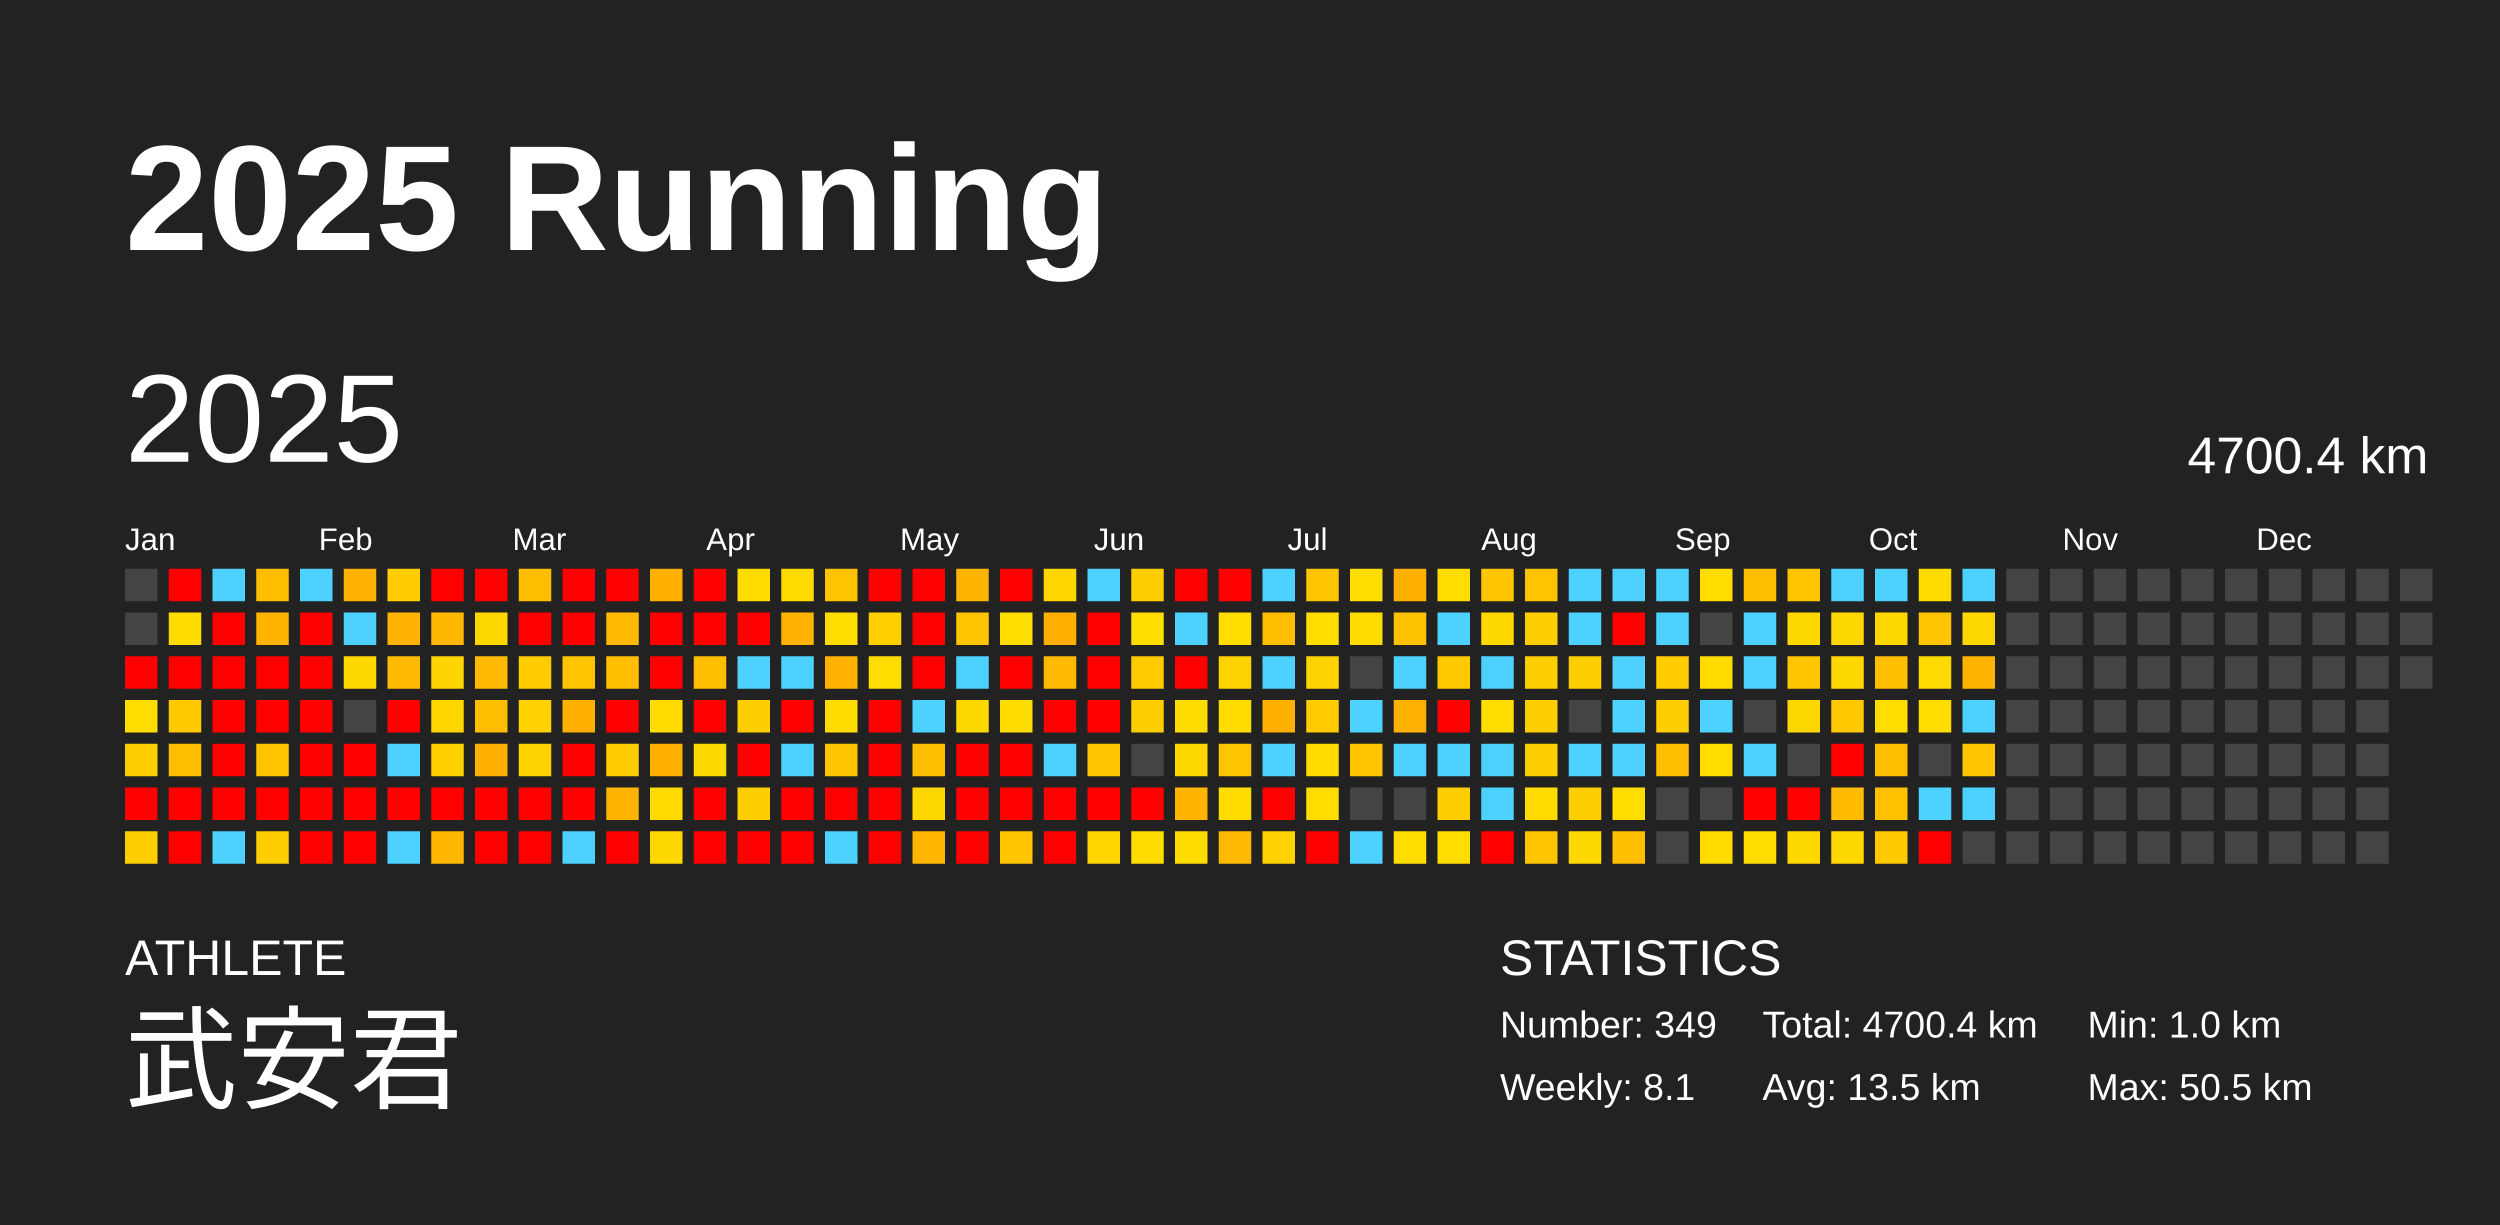
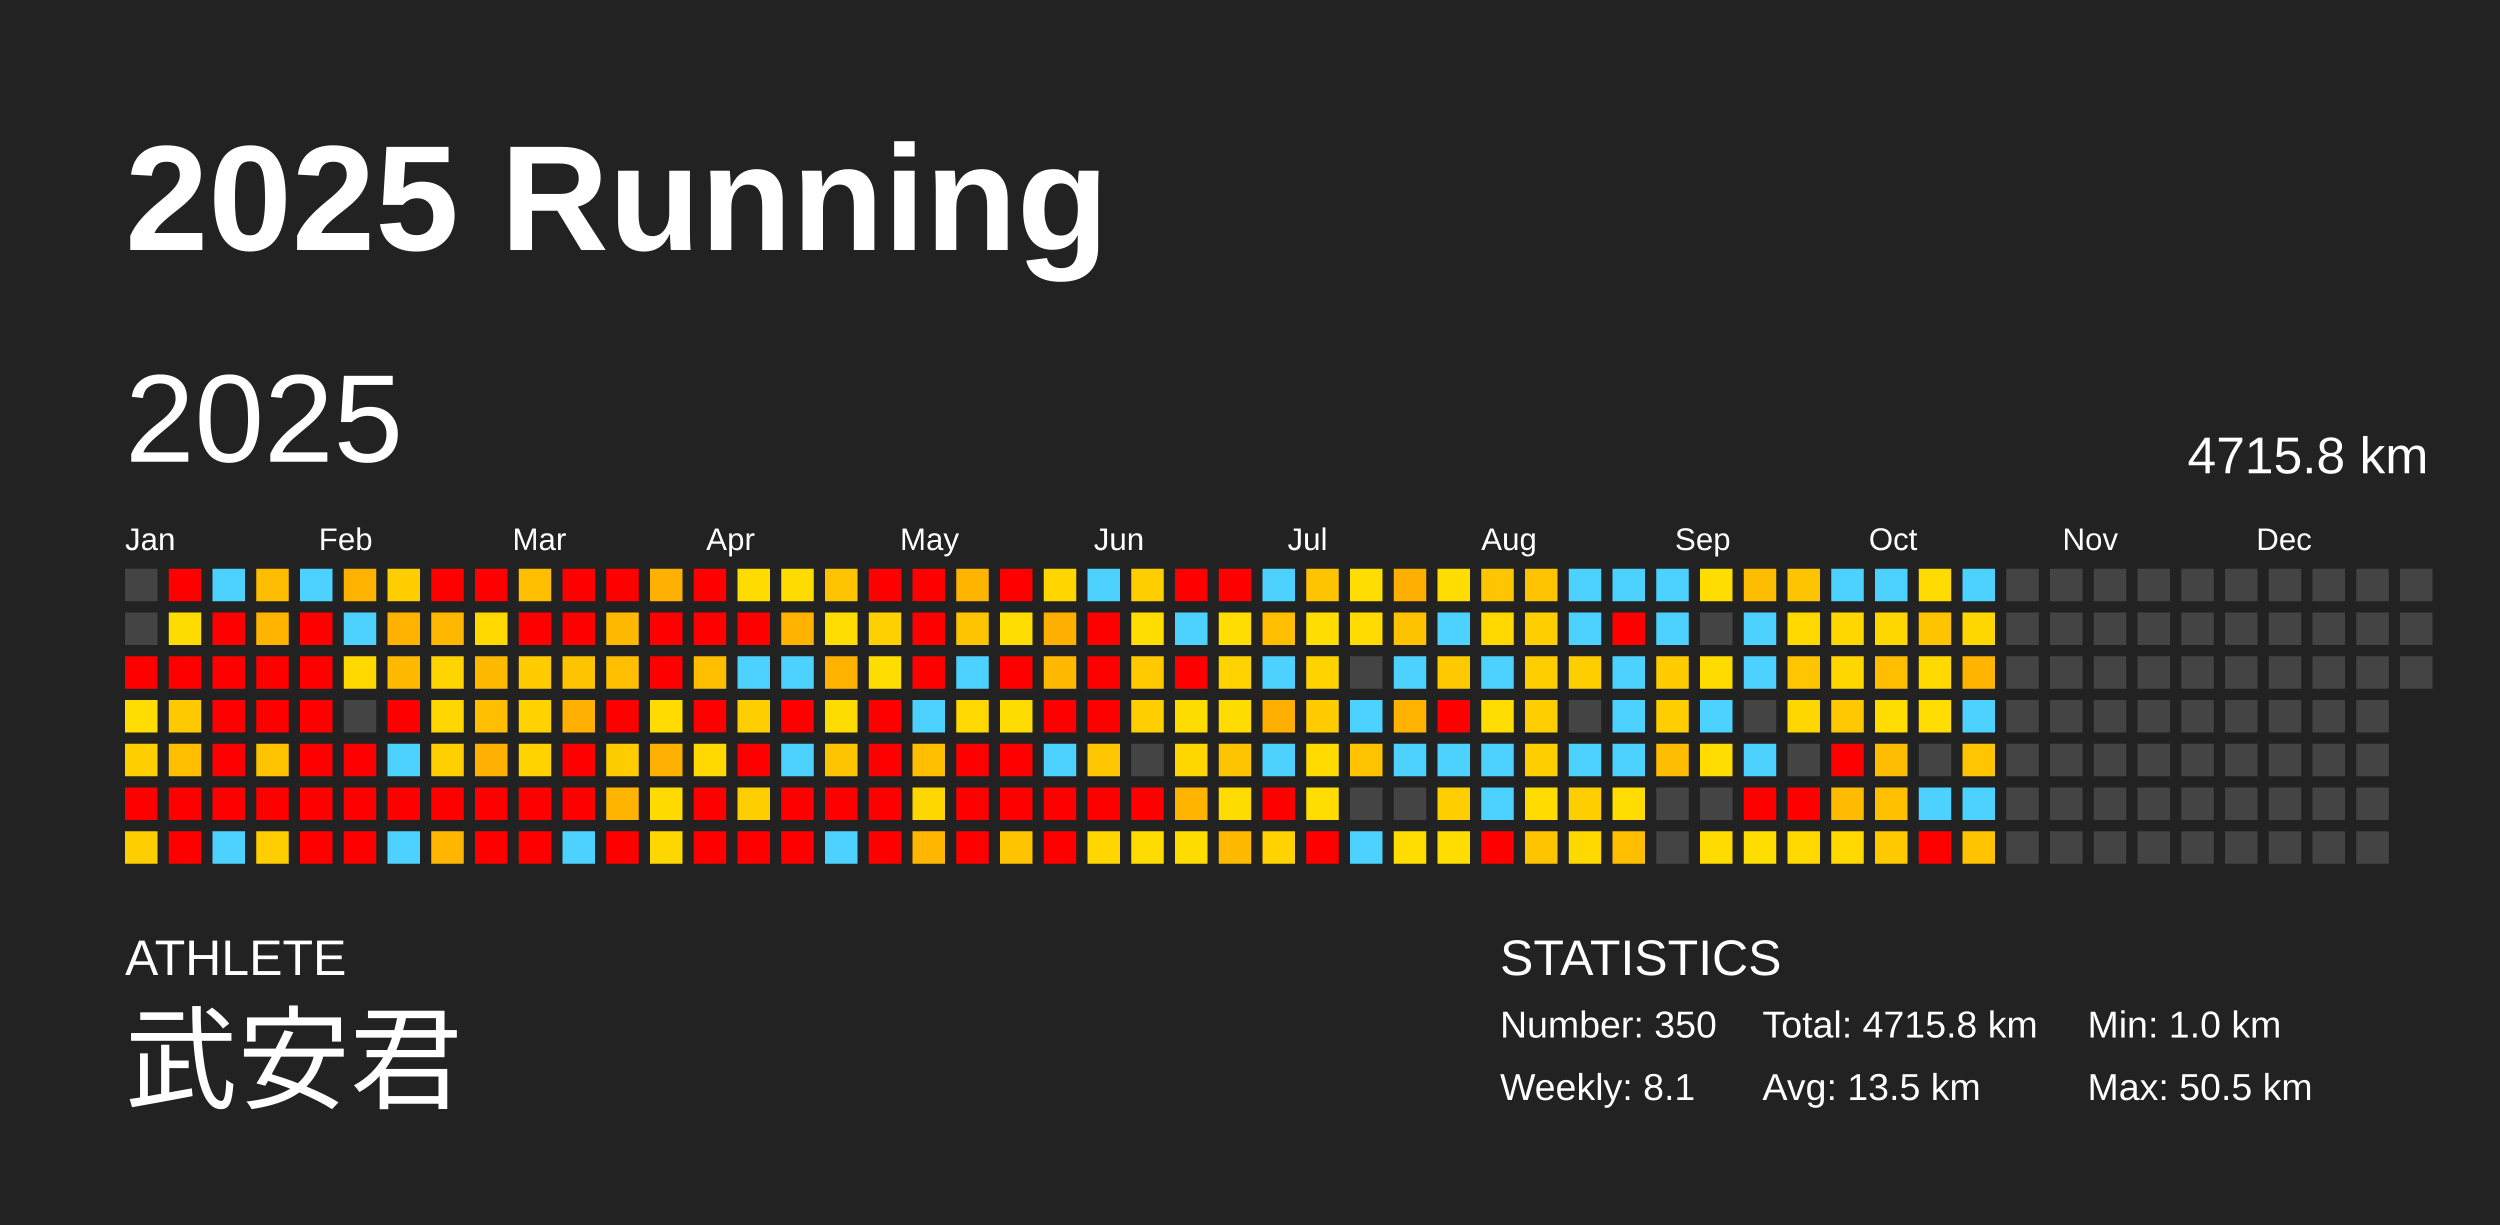
<svg xmlns="http://www.w3.org/2000/svg" baseProfile="full" height="98mm" version="1.1" viewBox="0,0,200,98" width="200mm">
  <defs />
  <rect fill="#222222" height="98" width="200" x="0" y="0" />
  <text fill="#FFFFFF" style="font-size:12px; font-family:Arial; font-weight:bold;" x="10" y="20">2025 Running</text>
  <text fill="#FFFFFF" style="font-size:4px; font-family:Arial" x="10" y="78">ATHLETE</text>
  <text fill="#FFFFFF" style="font-size:9px; font-family:Arial" x="10" y="88">武安君</text>
  <text fill="#FFFFFF" style="font-size:4px; font-family:Arial" x="120" y="78">STATISTICS</text>
-   <text fill="#FFFFFF" style="font-size:3px; font-family:Arial" x="120" y="83">Number: 349</text>
+   <text fill="#FFFFFF" style="font-size:3px; font-family:Arial" x="120" y="83">Number: 350</text>
  <text fill="#FFFFFF" style="font-size:3px; font-family:Arial" x="120" y="88">Weekly: 8.1</text>
-   <text fill="#FFFFFF" style="font-size:3px; font-family:Arial" x="141" y="83">Total: 4700.4 km</text>
+   <text fill="#FFFFFF" style="font-size:3px; font-family:Arial" x="141" y="83">Total: 4715.8 km</text>
  <text fill="#FFFFFF" style="font-size:3px; font-family:Arial" x="141" y="88">Avg: 13.5 km</text>
  <text fill="#FFFFFF" style="font-size:3px; font-family:Arial" x="167" y="83">Min: 1.0 km</text>
  <text fill="#FFFFFF" style="font-size:3px; font-family:Arial" x="167" y="88">Max: 50.5 km</text>
  <text dominant-baseline="hanging" fill="#FFFFFF" style="font-size:10.0px; font-family:Arial;" x="10" y="30">2025</text>
-   <text dominant-baseline="hanging" fill="#FFFFFF" style="font-size:4.125px; font-family:Arial;" x="175" y="35">4700.4 km</text>
+   <text dominant-baseline="hanging" fill="#FFFFFF" style="font-size:4.125px; font-family:Arial;" x="175" y="35">4715.8 km</text>
  <text fill="#FFFFFF" style="font-size:2.5px; font-family:Arial" x="10.0" y="44">Jan</text>
  <text fill="#FFFFFF" style="font-size:2.5px; font-family:Arial" x="25.5" y="44">Feb</text>
  <text fill="#FFFFFF" style="font-size:2.5px; font-family:Arial" x="41.0" y="44">Mar</text>
  <text fill="#FFFFFF" style="font-size:2.5px; font-family:Arial" x="56.5" y="44">Apr</text>
  <text fill="#FFFFFF" style="font-size:2.5px; font-family:Arial" x="72.0" y="44">May</text>
  <text fill="#FFFFFF" style="font-size:2.5px; font-family:Arial" x="87.5" y="44">Jun</text>
  <text fill="#FFFFFF" style="font-size:2.5px; font-family:Arial" x="103.0" y="44">Jul</text>
  <text fill="#FFFFFF" style="font-size:2.5px; font-family:Arial" x="118.5" y="44">Aug</text>
  <text fill="#FFFFFF" style="font-size:2.5px; font-family:Arial" x="134.0" y="44">Sep</text>
  <text fill="#FFFFFF" style="font-size:2.5px; font-family:Arial" x="149.5" y="44">Oct</text>
  <text fill="#FFFFFF" style="font-size:2.5px; font-family:Arial" x="165.0" y="44">Nov</text>
  <text fill="#FFFFFF" style="font-size:2.5px; font-family:Arial" x="180.5" y="44">Dec</text>
  <rect fill="#444444" height="2.6" width="2.6" x="10.0" y="45.5" />
  <rect fill="#444444" height="2.6" width="2.6" x="10.0" y="49.0" />
  <rect fill="red" height="2.6" width="2.6" x="10.0" y="52.5" />
  <rect fill="#ffdd00" height="2.6" width="2.6" x="10.0" y="56.0" />
  <rect fill="#ffce00" height="2.6" width="2.6" x="10.0" y="59.5" />
  <rect fill="red" height="2.6" width="2.6" x="10.0" y="63.0" />
  <rect fill="#ffce00" height="2.6" width="2.6" x="10.0" y="66.5" />
  <rect fill="red" height="2.6" width="2.6" x="13.5" y="45.5" />
  <rect fill="#ffdc00" height="2.6" width="2.6" x="13.5" y="49.0" />
  <rect fill="red" height="2.6" width="2.6" x="13.5" y="52.5" />
  <rect fill="#ffc900" height="2.6" width="2.6" x="13.5" y="56.0" />
  <rect fill="#ffbf00" height="2.6" width="2.6" x="13.5" y="59.5" />
  <rect fill="red" height="2.6" width="2.6" x="13.5" y="63.0" />
  <rect fill="red" height="2.6" width="2.6" x="13.5" y="66.5" />
  <rect fill="#4dd2ff" height="2.6" width="2.6" x="17.0" y="45.5" />
  <rect fill="red" height="2.6" width="2.6" x="17.0" y="49.0" />
  <rect fill="red" height="2.6" width="2.6" x="17.0" y="52.5" />
  <rect fill="red" height="2.6" width="2.6" x="17.0" y="56.0" />
  <rect fill="red" height="2.6" width="2.6" x="17.0" y="59.5" />
  <rect fill="red" height="2.6" width="2.6" x="17.0" y="63.0" />
  <rect fill="#4dd2ff" height="2.6" width="2.6" x="17.0" y="66.5" />
  <rect fill="#ffbd00" height="2.6" width="2.6" x="20.5" y="45.5" />
  <rect fill="#ffb400" height="2.6" width="2.6" x="20.5" y="49.0" />
  <rect fill="red" height="2.6" width="2.6" x="20.5" y="52.5" />
  <rect fill="red" height="2.6" width="2.6" x="20.5" y="56.0" />
  <rect fill="#ffc300" height="2.6" width="2.6" x="20.5" y="59.5" />
  <rect fill="red" height="2.6" width="2.6" x="20.5" y="63.0" />
  <rect fill="#ffce00" height="2.6" width="2.6" x="20.5" y="66.5" />
  <rect fill="#4dd2ff" height="2.6" width="2.6" x="24.0" y="45.5" />
  <rect fill="red" height="2.6" width="2.6" x="24.0" y="49.0" />
  <rect fill="red" height="2.6" width="2.6" x="24.0" y="52.5" />
  <rect fill="red" height="2.6" width="2.6" x="24.0" y="56.0" />
  <rect fill="red" height="2.6" width="2.6" x="24.0" y="59.5" />
  <rect fill="red" height="2.6" width="2.6" x="24.0" y="63.0" />
  <rect fill="red" height="2.6" width="2.6" x="24.0" y="66.5" />
  <rect fill="#ffb200" height="2.6" width="2.6" x="27.5" y="45.5" />
  <rect fill="#4dd2ff" height="2.6" width="2.6" x="27.5" y="49.0" />
  <rect fill="#ffd800" height="2.6" width="2.6" x="27.5" y="52.5" />
  <rect fill="#444444" height="2.6" width="2.6" x="27.5" y="56.0" />
  <rect fill="red" height="2.6" width="2.6" x="27.5" y="59.5" />
  <rect fill="red" height="2.6" width="2.6" x="27.5" y="63.0" />
  <rect fill="red" height="2.6" width="2.6" x="27.5" y="66.5" />
  <rect fill="#ffcd00" height="2.6" width="2.6" x="31.0" y="45.5" />
  <rect fill="#ffb300" height="2.6" width="2.6" x="31.0" y="49.0" />
  <rect fill="#ffba00" height="2.6" width="2.6" x="31.0" y="52.5" />
  <rect fill="red" height="2.6" width="2.6" x="31.0" y="56.0" />
  <rect fill="#4dd2ff" height="2.6" width="2.6" x="31.0" y="59.5" />
  <rect fill="red" height="2.6" width="2.6" x="31.0" y="63.0" />
  <rect fill="#4dd2ff" height="2.6" width="2.6" x="31.0" y="66.5" />
  <rect fill="red" height="2.6" width="2.6" x="34.5" y="45.5" />
  <rect fill="#ffb800" height="2.6" width="2.6" x="34.5" y="49.0" />
  <rect fill="#ffd500" height="2.6" width="2.6" x="34.5" y="52.5" />
  <rect fill="#ffd600" height="2.6" width="2.6" x="34.5" y="56.0" />
  <rect fill="#ffd000" height="2.6" width="2.6" x="34.5" y="59.5" />
  <rect fill="red" height="2.6" width="2.6" x="34.5" y="63.0" />
  <rect fill="#ffb600" height="2.6" width="2.6" x="34.5" y="66.5" />
  <rect fill="red" height="2.6" width="2.6" x="38.0" y="45.5" />
  <rect fill="#ffd800" height="2.6" width="2.6" x="38.0" y="49.0" />
  <rect fill="#ffba00" height="2.6" width="2.6" x="38.0" y="52.5" />
  <rect fill="#ffbe00" height="2.6" width="2.6" x="38.0" y="56.0" />
  <rect fill="#ffb000" height="2.6" width="2.6" x="38.0" y="59.5" />
  <rect fill="red" height="2.6" width="2.6" x="38.0" y="63.0" />
  <rect fill="red" height="2.6" width="2.6" x="38.0" y="66.5" />
  <rect fill="#ffbe00" height="2.6" width="2.6" x="41.5" y="45.5" />
  <rect fill="red" height="2.6" width="2.6" x="41.5" y="49.0" />
  <rect fill="#ffcc00" height="2.6" width="2.6" x="41.5" y="52.5" />
  <rect fill="#ffd200" height="2.6" width="2.6" x="41.5" y="56.0" />
  <rect fill="#ffd300" height="2.6" width="2.6" x="41.5" y="59.5" />
  <rect fill="red" height="2.6" width="2.6" x="41.5" y="63.0" />
  <rect fill="red" height="2.6" width="2.6" x="41.5" y="66.5" />
  <rect fill="red" height="2.6" width="2.6" x="45.0" y="45.5" />
  <rect fill="red" height="2.6" width="2.6" x="45.0" y="49.0" />
  <rect fill="#ffc400" height="2.6" width="2.6" x="45.0" y="52.5" />
  <rect fill="#ffb000" height="2.6" width="2.6" x="45.0" y="56.0" />
  <rect fill="red" height="2.6" width="2.6" x="45.0" y="59.5" />
  <rect fill="red" height="2.6" width="2.6" x="45.0" y="63.0" />
  <rect fill="#4dd2ff" height="2.6" width="2.6" x="45.0" y="66.5" />
  <rect fill="red" height="2.6" width="2.6" x="48.5" y="45.5" />
  <rect fill="#ffb900" height="2.6" width="2.6" x="48.5" y="49.0" />
  <rect fill="#ffbf00" height="2.6" width="2.6" x="48.5" y="52.5" />
  <rect fill="red" height="2.6" width="2.6" x="48.5" y="56.0" />
  <rect fill="#ffcc00" height="2.6" width="2.6" x="48.5" y="59.5" />
  <rect fill="#ffb500" height="2.6" width="2.6" x="48.5" y="63.0" />
  <rect fill="red" height="2.6" width="2.6" x="48.5" y="66.5" />
  <rect fill="#ffb000" height="2.6" width="2.6" x="52.0" y="45.5" />
  <rect fill="red" height="2.6" width="2.6" x="52.0" y="49.0" />
  <rect fill="red" height="2.6" width="2.6" x="52.0" y="52.5" />
  <rect fill="#ffdb00" height="2.6" width="2.6" x="52.0" y="56.0" />
  <rect fill="#ffb100" height="2.6" width="2.6" x="52.0" y="59.5" />
  <rect fill="#ffda00" height="2.6" width="2.6" x="52.0" y="63.0" />
  <rect fill="#ffd700" height="2.6" width="2.6" x="52.0" y="66.5" />
  <rect fill="red" height="2.6" width="2.6" x="55.5" y="45.5" />
  <rect fill="red" height="2.6" width="2.6" x="55.5" y="49.0" />
  <rect fill="#ffbe00" height="2.6" width="2.6" x="55.5" y="52.5" />
  <rect fill="red" height="2.6" width="2.6" x="55.5" y="56.0" />
  <rect fill="#ffd800" height="2.6" width="2.6" x="55.5" y="59.5" />
  <rect fill="red" height="2.6" width="2.6" x="55.5" y="63.0" />
  <rect fill="red" height="2.6" width="2.6" x="55.5" y="66.5" />
  <rect fill="#ffdb00" height="2.6" width="2.6" x="59.0" y="45.5" />
  <rect fill="red" height="2.6" width="2.6" x="59.0" y="49.0" />
  <rect fill="#4dd2ff" height="2.6" width="2.6" x="59.0" y="52.5" />
  <rect fill="#ffce00" height="2.6" width="2.6" x="59.0" y="56.0" />
  <rect fill="red" height="2.6" width="2.6" x="59.0" y="59.5" />
  <rect fill="#ffce00" height="2.6" width="2.6" x="59.0" y="63.0" />
  <rect fill="red" height="2.6" width="2.6" x="59.0" y="66.5" />
  <rect fill="#ffdb00" height="2.6" width="2.6" x="62.5" y="45.5" />
  <rect fill="#ffb300" height="2.6" width="2.6" x="62.5" y="49.0" />
  <rect fill="#4dd2ff" height="2.6" width="2.6" x="62.5" y="52.5" />
  <rect fill="red" height="2.6" width="2.6" x="62.5" y="56.0" />
  <rect fill="#4dd2ff" height="2.6" width="2.6" x="62.5" y="59.5" />
  <rect fill="red" height="2.6" width="2.6" x="62.5" y="63.0" />
  <rect fill="red" height="2.6" width="2.6" x="62.5" y="66.5" />
  <rect fill="#ffc300" height="2.6" width="2.6" x="66.0" y="45.5" />
  <rect fill="#ffdd00" height="2.6" width="2.6" x="66.0" y="49.0" />
  <rect fill="#ffb300" height="2.6" width="2.6" x="66.0" y="52.5" />
  <rect fill="#ffdc00" height="2.6" width="2.6" x="66.0" y="56.0" />
  <rect fill="#ffc400" height="2.6" width="2.6" x="66.0" y="59.5" />
  <rect fill="red" height="2.6" width="2.6" x="66.0" y="63.0" />
  <rect fill="#4dd2ff" height="2.6" width="2.6" x="66.0" y="66.5" />
  <rect fill="red" height="2.6" width="2.6" x="69.5" y="45.5" />
  <rect fill="#ffd000" height="2.6" width="2.6" x="69.5" y="49.0" />
  <rect fill="#ffdd00" height="2.6" width="2.6" x="69.5" y="52.5" />
  <rect fill="red" height="2.6" width="2.6" x="69.5" y="56.0" />
  <rect fill="red" height="2.6" width="2.6" x="69.5" y="59.5" />
  <rect fill="red" height="2.6" width="2.6" x="69.5" y="63.0" />
  <rect fill="red" height="2.6" width="2.6" x="69.5" y="66.5" />
  <rect fill="red" height="2.6" width="2.6" x="73.0" y="45.5" />
  <rect fill="red" height="2.6" width="2.6" x="73.0" y="49.0" />
  <rect fill="red" height="2.6" width="2.6" x="73.0" y="52.5" />
  <rect fill="#4dd2ff" height="2.6" width="2.6" x="73.0" y="56.0" />
  <rect fill="#ffbf00" height="2.6" width="2.6" x="73.0" y="59.5" />
  <rect fill="#ffd700" height="2.6" width="2.6" x="73.0" y="63.0" />
  <rect fill="#ffb600" height="2.6" width="2.6" x="73.0" y="66.5" />
  <rect fill="#ffb400" height="2.6" width="2.6" x="76.5" y="45.5" />
  <rect fill="#ffc400" height="2.6" width="2.6" x="76.5" y="49.0" />
  <rect fill="#4dd2ff" height="2.6" width="2.6" x="76.5" y="52.5" />
  <rect fill="#ffd800" height="2.6" width="2.6" x="76.5" y="56.0" />
  <rect fill="red" height="2.6" width="2.6" x="76.5" y="59.5" />
  <rect fill="red" height="2.6" width="2.6" x="76.5" y="63.0" />
  <rect fill="red" height="2.6" width="2.6" x="76.5" y="66.5" />
  <rect fill="red" height="2.6" width="2.6" x="80.0" y="45.5" />
  <rect fill="#ffdd00" height="2.6" width="2.6" x="80.0" y="49.0" />
  <rect fill="red" height="2.6" width="2.6" x="80.0" y="52.5" />
  <rect fill="#ffdc00" height="2.6" width="2.6" x="80.0" y="56.0" />
  <rect fill="red" height="2.6" width="2.6" x="80.0" y="59.5" />
  <rect fill="red" height="2.6" width="2.6" x="80.0" y="63.0" />
  <rect fill="#ffc300" height="2.6" width="2.6" x="80.0" y="66.5" />
  <rect fill="#ffd600" height="2.6" width="2.6" x="83.5" y="45.5" />
  <rect fill="#ffaf00" height="2.6" width="2.6" x="83.5" y="49.0" />
  <rect fill="#ffb900" height="2.6" width="2.6" x="83.5" y="52.5" />
  <rect fill="red" height="2.6" width="2.6" x="83.5" y="56.0" />
  <rect fill="#4dd2ff" height="2.6" width="2.6" x="83.5" y="59.5" />
  <rect fill="red" height="2.6" width="2.6" x="83.5" y="63.0" />
  <rect fill="red" height="2.6" width="2.6" x="83.5" y="66.5" />
  <rect fill="#4dd2ff" height="2.6" width="2.6" x="87.0" y="45.5" />
  <rect fill="red" height="2.6" width="2.6" x="87.0" y="49.0" />
  <rect fill="red" height="2.6" width="2.6" x="87.0" y="52.5" />
  <rect fill="red" height="2.6" width="2.6" x="87.0" y="56.0" />
  <rect fill="#ffc500" height="2.6" width="2.6" x="87.0" y="59.5" />
  <rect fill="red" height="2.6" width="2.6" x="87.0" y="63.0" />
  <rect fill="#ffd600" height="2.6" width="2.6" x="87.0" y="66.5" />
  <rect fill="#ffce00" height="2.6" width="2.6" x="90.5" y="45.5" />
  <rect fill="#ffdd00" height="2.6" width="2.6" x="90.5" y="49.0" />
  <rect fill="#ffca00" height="2.6" width="2.6" x="90.5" y="52.5" />
  <rect fill="#ffce00" height="2.6" width="2.6" x="90.5" y="56.0" />
  <rect fill="#444444" height="2.6" width="2.6" x="90.5" y="59.5" />
  <rect fill="red" height="2.6" width="2.6" x="90.5" y="63.0" />
  <rect fill="#ffdc00" height="2.6" width="2.6" x="90.5" y="66.5" />
  <rect fill="red" height="2.6" width="2.6" x="94.0" y="45.5" />
  <rect fill="#4dd2ff" height="2.6" width="2.6" x="94.0" y="49.0" />
  <rect fill="red" height="2.6" width="2.6" x="94.0" y="52.5" />
  <rect fill="#ffdc00" height="2.6" width="2.6" x="94.0" y="56.0" />
  <rect fill="#ffd700" height="2.6" width="2.6" x="94.0" y="59.5" />
  <rect fill="#ffb400" height="2.6" width="2.6" x="94.0" y="63.0" />
  <rect fill="#ffdc00" height="2.6" width="2.6" x="94.0" y="66.5" />
  <rect fill="red" height="2.6" width="2.6" x="97.5" y="45.5" />
  <rect fill="#ffdd00" height="2.6" width="2.6" x="97.5" y="49.0" />
  <rect fill="#ffd300" height="2.6" width="2.6" x="97.5" y="52.5" />
  <rect fill="#ffdc00" height="2.6" width="2.6" x="97.5" y="56.0" />
  <rect fill="#ffc400" height="2.6" width="2.6" x="97.5" y="59.5" />
  <rect fill="#ffdc00" height="2.6" width="2.6" x="97.5" y="63.0" />
  <rect fill="#ffba00" height="2.6" width="2.6" x="97.5" y="66.5" />
  <rect fill="#4dd2ff" height="2.6" width="2.6" x="101.0" y="45.5" />
  <rect fill="#ffbe00" height="2.6" width="2.6" x="101.0" y="49.0" />
  <rect fill="#4dd2ff" height="2.6" width="2.6" x="101.0" y="52.5" />
  <rect fill="#ffaf00" height="2.6" width="2.6" x="101.0" y="56.0" />
  <rect fill="#4dd2ff" height="2.6" width="2.6" x="101.0" y="59.5" />
  <rect fill="red" height="2.6" width="2.6" x="101.0" y="63.0" />
  <rect fill="#ffd200" height="2.6" width="2.6" x="101.0" y="66.5" />
  <rect fill="#ffc400" height="2.6" width="2.6" x="104.5" y="45.5" />
  <rect fill="#ffdd00" height="2.6" width="2.6" x="104.5" y="49.0" />
  <rect fill="#ffd300" height="2.6" width="2.6" x="104.5" y="52.5" />
  <rect fill="#ffcc00" height="2.6" width="2.6" x="104.5" y="56.0" />
  <rect fill="#ffdb00" height="2.6" width="2.6" x="104.5" y="59.5" />
  <rect fill="#ffdd00" height="2.6" width="2.6" x="104.5" y="63.0" />
  <rect fill="red" height="2.6" width="2.6" x="104.5" y="66.5" />
  <rect fill="#ffdd00" height="2.6" width="2.6" x="108.0" y="45.5" />
  <rect fill="#ffdb00" height="2.6" width="2.6" x="108.0" y="49.0" />
  <rect fill="#444444" height="2.6" width="2.6" x="108.0" y="52.5" />
  <rect fill="#4dd2ff" height="2.6" width="2.6" x="108.0" y="56.0" />
  <rect fill="#ffc300" height="2.6" width="2.6" x="108.0" y="59.5" />
  <rect fill="#444444" height="2.6" width="2.6" x="108.0" y="63.0" />
  <rect fill="#4dd2ff" height="2.6" width="2.6" x="108.0" y="66.5" />
  <rect fill="#ffaf00" height="2.6" width="2.6" x="111.5" y="45.5" />
  <rect fill="#ffc200" height="2.6" width="2.6" x="111.5" y="49.0" />
  <rect fill="#4dd2ff" height="2.6" width="2.6" x="111.5" y="52.5" />
  <rect fill="#ffb200" height="2.6" width="2.6" x="111.5" y="56.0" />
  <rect fill="#4dd2ff" height="2.6" width="2.6" x="111.5" y="59.5" />
  <rect fill="#444444" height="2.6" width="2.6" x="111.5" y="63.0" />
  <rect fill="#ffdd00" height="2.6" width="2.6" x="111.5" y="66.5" />
  <rect fill="#ffdd00" height="2.6" width="2.6" x="115.0" y="45.5" />
  <rect fill="#4dd2ff" height="2.6" width="2.6" x="115.0" y="49.0" />
  <rect fill="#ffc900" height="2.6" width="2.6" x="115.0" y="52.5" />
  <rect fill="red" height="2.6" width="2.6" x="115.0" y="56.0" />
  <rect fill="#4dd2ff" height="2.6" width="2.6" x="115.0" y="59.5" />
  <rect fill="#ffce00" height="2.6" width="2.6" x="115.0" y="63.0" />
  <rect fill="#ffdd00" height="2.6" width="2.6" x="115.0" y="66.5" />
  <rect fill="#ffc500" height="2.6" width="2.6" x="118.5" y="45.5" />
  <rect fill="#ffd800" height="2.6" width="2.6" x="118.5" y="49.0" />
  <rect fill="#4dd2ff" height="2.6" width="2.6" x="118.5" y="52.5" />
  <rect fill="#ffdd00" height="2.6" width="2.6" x="118.5" y="56.0" />
  <rect fill="#4dd2ff" height="2.6" width="2.6" x="118.5" y="59.5" />
  <rect fill="#4dd2ff" height="2.6" width="2.6" x="118.5" y="63.0" />
  <rect fill="red" height="2.6" width="2.6" x="118.5" y="66.5" />
  <rect fill="#ffc300" height="2.6" width="2.6" x="122.0" y="45.5" />
  <rect fill="#ffce00" height="2.6" width="2.6" x="122.0" y="49.0" />
  <rect fill="#ffce00" height="2.6" width="2.6" x="122.0" y="52.5" />
  <rect fill="#ffce00" height="2.6" width="2.6" x="122.0" y="56.0" />
  <rect fill="#ffce00" height="2.6" width="2.6" x="122.0" y="59.5" />
  <rect fill="#ffdb00" height="2.6" width="2.6" x="122.0" y="63.0" />
  <rect fill="#ffc400" height="2.6" width="2.6" x="122.0" y="66.5" />
  <rect fill="#4dd2ff" height="2.6" width="2.6" x="125.5" y="45.5" />
  <rect fill="#4dd2ff" height="2.6" width="2.6" x="125.5" y="49.0" />
  <rect fill="#ffce00" height="2.6" width="2.6" x="125.5" y="52.5" />
  <rect fill="#444444" height="2.6" width="2.6" x="125.5" y="56.0" />
  <rect fill="#4dd2ff" height="2.6" width="2.6" x="125.5" y="59.5" />
  <rect fill="#ffce00" height="2.6" width="2.6" x="125.5" y="63.0" />
  <rect fill="#ffd800" height="2.6" width="2.6" x="125.5" y="66.5" />
  <rect fill="#4dd2ff" height="2.6" width="2.6" x="129.0" y="45.5" />
  <rect fill="red" height="2.6" width="2.6" x="129.0" y="49.0" />
  <rect fill="#4dd2ff" height="2.6" width="2.6" x="129.0" y="52.5" />
  <rect fill="#4dd2ff" height="2.6" width="2.6" x="129.0" y="56.0" />
  <rect fill="#4dd2ff" height="2.6" width="2.6" x="129.0" y="59.5" />
  <rect fill="#ffdd00" height="2.6" width="2.6" x="129.0" y="63.0" />
  <rect fill="#ffbf00" height="2.6" width="2.6" x="129.0" y="66.5" />
  <rect fill="#4dd2ff" height="2.6" width="2.6" x="132.5" y="45.5" />
  <rect fill="#4dd2ff" height="2.6" width="2.6" x="132.5" y="49.0" />
  <rect fill="#ffcc00" height="2.6" width="2.6" x="132.5" y="52.5" />
  <rect fill="#ffce00" height="2.6" width="2.6" x="132.5" y="56.0" />
  <rect fill="#ffbd00" height="2.6" width="2.6" x="132.5" y="59.5" />
  <rect fill="#444444" height="2.6" width="2.6" x="132.5" y="63.0" />
  <rect fill="#444444" height="2.6" width="2.6" x="132.5" y="66.5" />
  <rect fill="#ffdd00" height="2.6" width="2.6" x="136.0" y="45.5" />
  <rect fill="#444444" height="2.6" width="2.6" x="136.0" y="49.0" />
  <rect fill="#ffdb00" height="2.6" width="2.6" x="136.0" y="52.5" />
  <rect fill="#4dd2ff" height="2.6" width="2.6" x="136.0" y="56.0" />
  <rect fill="#ffdd00" height="2.6" width="2.6" x="136.0" y="59.5" />
  <rect fill="#444444" height="2.6" width="2.6" x="136.0" y="63.0" />
  <rect fill="#ffdb00" height="2.6" width="2.6" x="136.0" y="66.5" />
  <rect fill="#ffbd00" height="2.6" width="2.6" x="139.5" y="45.5" />
  <rect fill="#4dd2ff" height="2.6" width="2.6" x="139.5" y="49.0" />
  <rect fill="#4dd2ff" height="2.6" width="2.6" x="139.5" y="52.5" />
  <rect fill="#444444" height="2.6" width="2.6" x="139.5" y="56.0" />
  <rect fill="#4dd2ff" height="2.6" width="2.6" x="139.5" y="59.5" />
  <rect fill="red" height="2.6" width="2.6" x="139.5" y="63.0" />
  <rect fill="#ffdd00" height="2.6" width="2.6" x="139.5" y="66.5" />
  <rect fill="#ffc400" height="2.6" width="2.6" x="143.0" y="45.5" />
  <rect fill="#ffd800" height="2.6" width="2.6" x="143.0" y="49.0" />
  <rect fill="#ffc500" height="2.6" width="2.6" x="143.0" y="52.5" />
  <rect fill="#ffd700" height="2.6" width="2.6" x="143.0" y="56.0" />
  <rect fill="#444444" height="2.6" width="2.6" x="143.0" y="59.5" />
  <rect fill="red" height="2.6" width="2.6" x="143.0" y="63.0" />
  <rect fill="#ffd800" height="2.6" width="2.6" x="143.0" y="66.5" />
  <rect fill="#4dd2ff" height="2.6" width="2.6" x="146.5" y="45.5" />
  <rect fill="#ffd700" height="2.6" width="2.6" x="146.5" y="49.0" />
  <rect fill="#ffd700" height="2.6" width="2.6" x="146.5" y="52.5" />
  <rect fill="#ffc800" height="2.6" width="2.6" x="146.5" y="56.0" />
  <rect fill="red" height="2.6" width="2.6" x="146.5" y="59.5" />
  <rect fill="#ffbb00" height="2.6" width="2.6" x="146.5" y="63.0" />
  <rect fill="#ffd800" height="2.6" width="2.6" x="146.5" y="66.5" />
  <rect fill="#4dd2ff" height="2.6" width="2.6" x="150.0" y="45.5" />
  <rect fill="#ffd700" height="2.6" width="2.6" x="150.0" y="49.0" />
  <rect fill="#ffbf00" height="2.6" width="2.6" x="150.0" y="52.5" />
  <rect fill="#ffdd00" height="2.6" width="2.6" x="150.0" y="56.0" />
  <rect fill="#ffbd00" height="2.6" width="2.6" x="150.0" y="59.5" />
  <rect fill="#ffc000" height="2.6" width="2.6" x="150.0" y="63.0" />
  <rect fill="#ffc900" height="2.6" width="2.6" x="150.0" y="66.5" />
  <rect fill="#ffdb00" height="2.6" width="2.6" x="153.5" y="45.5" />
  <rect fill="#ffc400" height="2.6" width="2.6" x="153.5" y="49.0" />
  <rect fill="#ffda00" height="2.6" width="2.6" x="153.5" y="52.5" />
  <rect fill="#ffdd00" height="2.6" width="2.6" x="153.5" y="56.0" />
  <rect fill="#444444" height="2.6" width="2.6" x="153.5" y="59.5" />
  <rect fill="#4dd2ff" height="2.6" width="2.6" x="153.5" y="63.0" />
  <rect fill="red" height="2.6" width="2.6" x="153.5" y="66.5" />
  <rect fill="#4dd2ff" height="2.6" width="2.6" x="157.0" y="45.5" />
  <rect fill="#ffd700" height="2.6" width="2.6" x="157.0" y="49.0" />
  <rect fill="#ffb400" height="2.6" width="2.6" x="157.0" y="52.5" />
  <rect fill="#4dd2ff" height="2.6" width="2.6" x="157.0" y="56.0" />
  <rect fill="#ffc500" height="2.6" width="2.6" x="157.0" y="59.5" />
  <rect fill="#4dd2ff" height="2.6" width="2.6" x="157.0" y="63.0" />
-   <rect fill="#444444" height="2.6" width="2.6" x="157.0" y="66.5" />
+   <rect fill="#ffc300" height="2.6" width="2.6" x="157.0" y="66.5" />
  <rect fill="#444444" height="2.6" width="2.6" x="160.5" y="45.5" />
  <rect fill="#444444" height="2.6" width="2.6" x="160.5" y="49.0" />
  <rect fill="#444444" height="2.6" width="2.6" x="160.5" y="52.5" />
  <rect fill="#444444" height="2.6" width="2.6" x="160.5" y="56.0" />
  <rect fill="#444444" height="2.6" width="2.6" x="160.5" y="59.5" />
  <rect fill="#444444" height="2.6" width="2.6" x="160.5" y="63.0" />
  <rect fill="#444444" height="2.6" width="2.6" x="160.5" y="66.5" />
  <rect fill="#444444" height="2.6" width="2.6" x="164.0" y="45.5" />
  <rect fill="#444444" height="2.6" width="2.6" x="164.0" y="49.0" />
  <rect fill="#444444" height="2.6" width="2.6" x="164.0" y="52.5" />
  <rect fill="#444444" height="2.6" width="2.6" x="164.0" y="56.0" />
  <rect fill="#444444" height="2.6" width="2.6" x="164.0" y="59.5" />
  <rect fill="#444444" height="2.6" width="2.6" x="164.0" y="63.0" />
  <rect fill="#444444" height="2.6" width="2.6" x="164.0" y="66.5" />
  <rect fill="#444444" height="2.6" width="2.6" x="167.5" y="45.5" />
  <rect fill="#444444" height="2.6" width="2.6" x="167.5" y="49.0" />
  <rect fill="#444444" height="2.6" width="2.6" x="167.5" y="52.5" />
  <rect fill="#444444" height="2.6" width="2.6" x="167.5" y="56.0" />
  <rect fill="#444444" height="2.6" width="2.6" x="167.5" y="59.5" />
  <rect fill="#444444" height="2.6" width="2.6" x="167.5" y="63.0" />
  <rect fill="#444444" height="2.6" width="2.6" x="167.5" y="66.5" />
  <rect fill="#444444" height="2.6" width="2.6" x="171.0" y="45.5" />
  <rect fill="#444444" height="2.6" width="2.6" x="171.0" y="49.0" />
  <rect fill="#444444" height="2.6" width="2.6" x="171.0" y="52.5" />
  <rect fill="#444444" height="2.6" width="2.6" x="171.0" y="56.0" />
  <rect fill="#444444" height="2.6" width="2.6" x="171.0" y="59.5" />
  <rect fill="#444444" height="2.6" width="2.6" x="171.0" y="63.0" />
  <rect fill="#444444" height="2.6" width="2.6" x="171.0" y="66.5" />
  <rect fill="#444444" height="2.6" width="2.6" x="174.5" y="45.5" />
  <rect fill="#444444" height="2.6" width="2.6" x="174.5" y="49.0" />
  <rect fill="#444444" height="2.6" width="2.6" x="174.5" y="52.5" />
  <rect fill="#444444" height="2.6" width="2.6" x="174.5" y="56.0" />
  <rect fill="#444444" height="2.6" width="2.6" x="174.5" y="59.5" />
  <rect fill="#444444" height="2.6" width="2.6" x="174.5" y="63.0" />
  <rect fill="#444444" height="2.6" width="2.6" x="174.5" y="66.5" />
  <rect fill="#444444" height="2.6" width="2.6" x="178.0" y="45.5" />
  <rect fill="#444444" height="2.6" width="2.6" x="178.0" y="49.0" />
  <rect fill="#444444" height="2.6" width="2.6" x="178.0" y="52.5" />
  <rect fill="#444444" height="2.6" width="2.6" x="178.0" y="56.0" />
  <rect fill="#444444" height="2.6" width="2.6" x="178.0" y="59.5" />
  <rect fill="#444444" height="2.6" width="2.6" x="178.0" y="63.0" />
  <rect fill="#444444" height="2.6" width="2.6" x="178.0" y="66.5" />
  <rect fill="#444444" height="2.6" width="2.6" x="181.5" y="45.5" />
  <rect fill="#444444" height="2.6" width="2.6" x="181.5" y="49.0" />
  <rect fill="#444444" height="2.6" width="2.6" x="181.5" y="52.5" />
  <rect fill="#444444" height="2.6" width="2.6" x="181.5" y="56.0" />
  <rect fill="#444444" height="2.6" width="2.6" x="181.5" y="59.5" />
  <rect fill="#444444" height="2.6" width="2.6" x="181.5" y="63.0" />
  <rect fill="#444444" height="2.6" width="2.6" x="181.5" y="66.5" />
  <rect fill="#444444" height="2.6" width="2.6" x="185.0" y="45.5" />
  <rect fill="#444444" height="2.6" width="2.6" x="185.0" y="49.0" />
  <rect fill="#444444" height="2.6" width="2.6" x="185.0" y="52.5" />
  <rect fill="#444444" height="2.6" width="2.6" x="185.0" y="56.0" />
  <rect fill="#444444" height="2.6" width="2.6" x="185.0" y="59.5" />
  <rect fill="#444444" height="2.6" width="2.6" x="185.0" y="63.0" />
  <rect fill="#444444" height="2.6" width="2.6" x="185.0" y="66.5" />
  <rect fill="#444444" height="2.6" width="2.6" x="188.5" y="45.5" />
  <rect fill="#444444" height="2.6" width="2.6" x="188.5" y="49.0" />
  <rect fill="#444444" height="2.6" width="2.6" x="188.5" y="52.5" />
  <rect fill="#444444" height="2.6" width="2.6" x="188.5" y="56.0" />
  <rect fill="#444444" height="2.6" width="2.6" x="188.5" y="59.5" />
  <rect fill="#444444" height="2.6" width="2.6" x="188.5" y="63.0" />
  <rect fill="#444444" height="2.6" width="2.6" x="188.5" y="66.5" />
  <rect fill="#444444" height="2.6" width="2.6" x="192.0" y="45.5" />
  <rect fill="#444444" height="2.6" width="2.6" x="192.0" y="49.0" />
  <rect fill="#444444" height="2.6" width="2.6" x="192.0" y="52.5" />
</svg>
